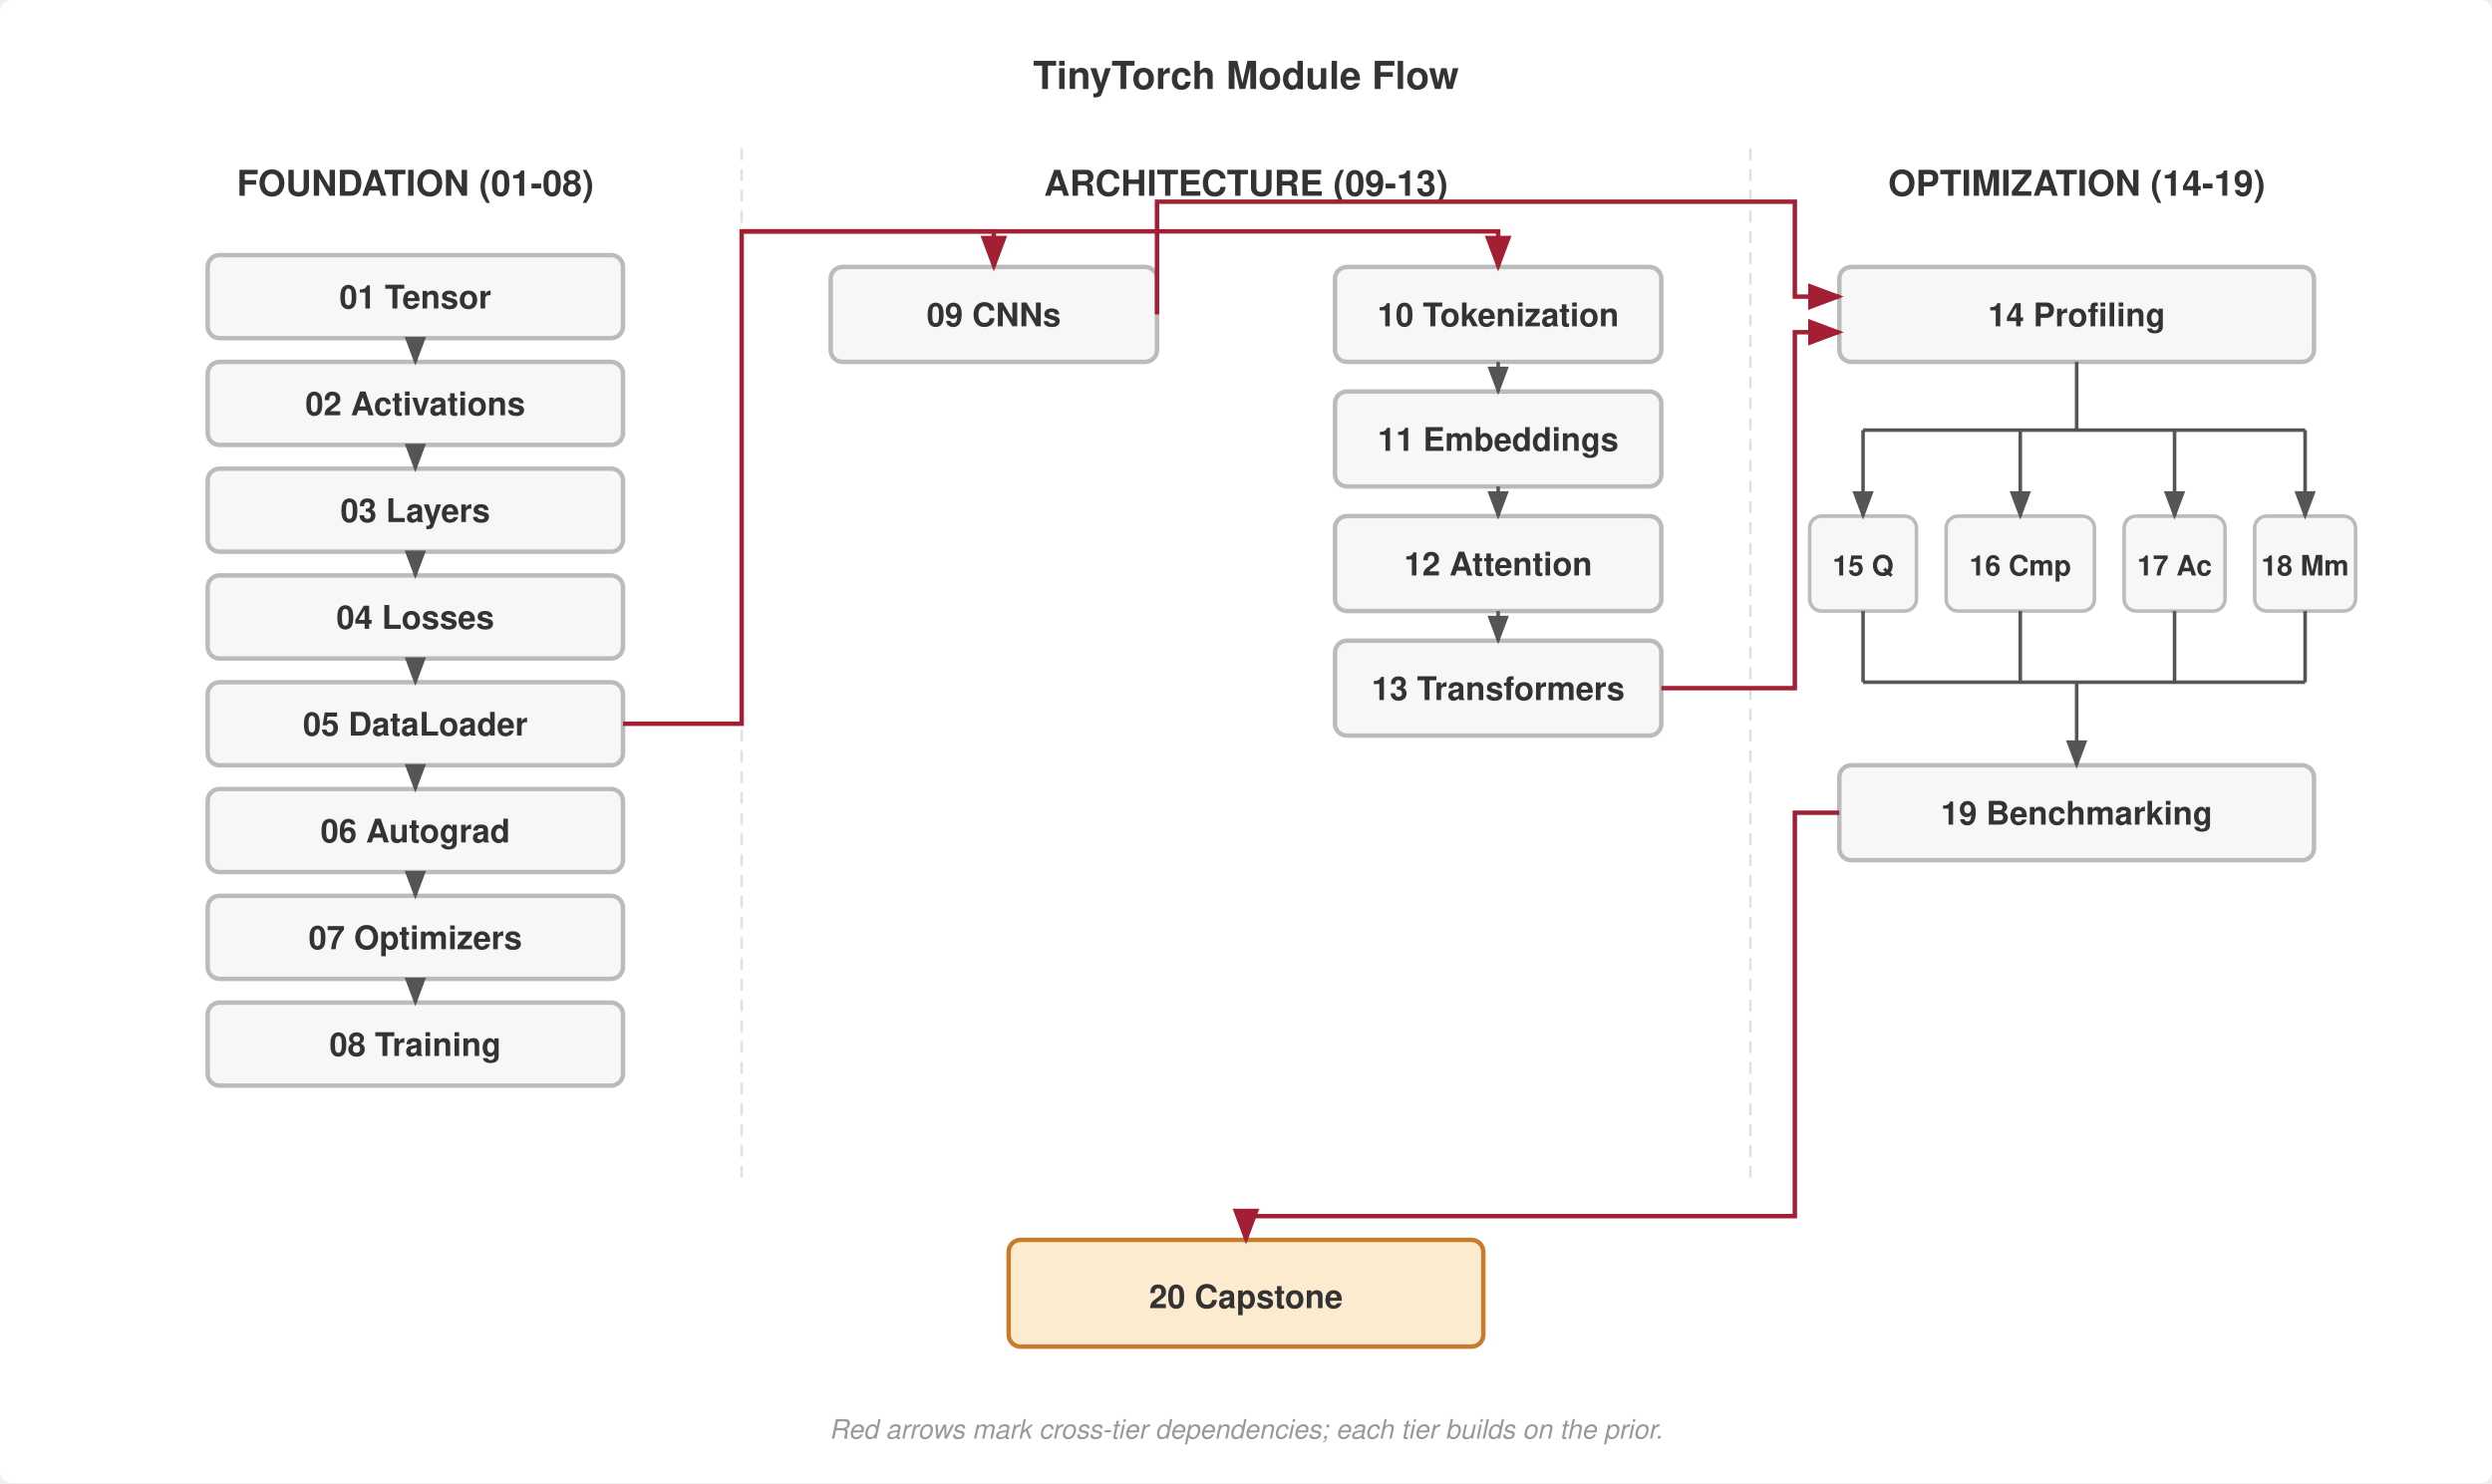
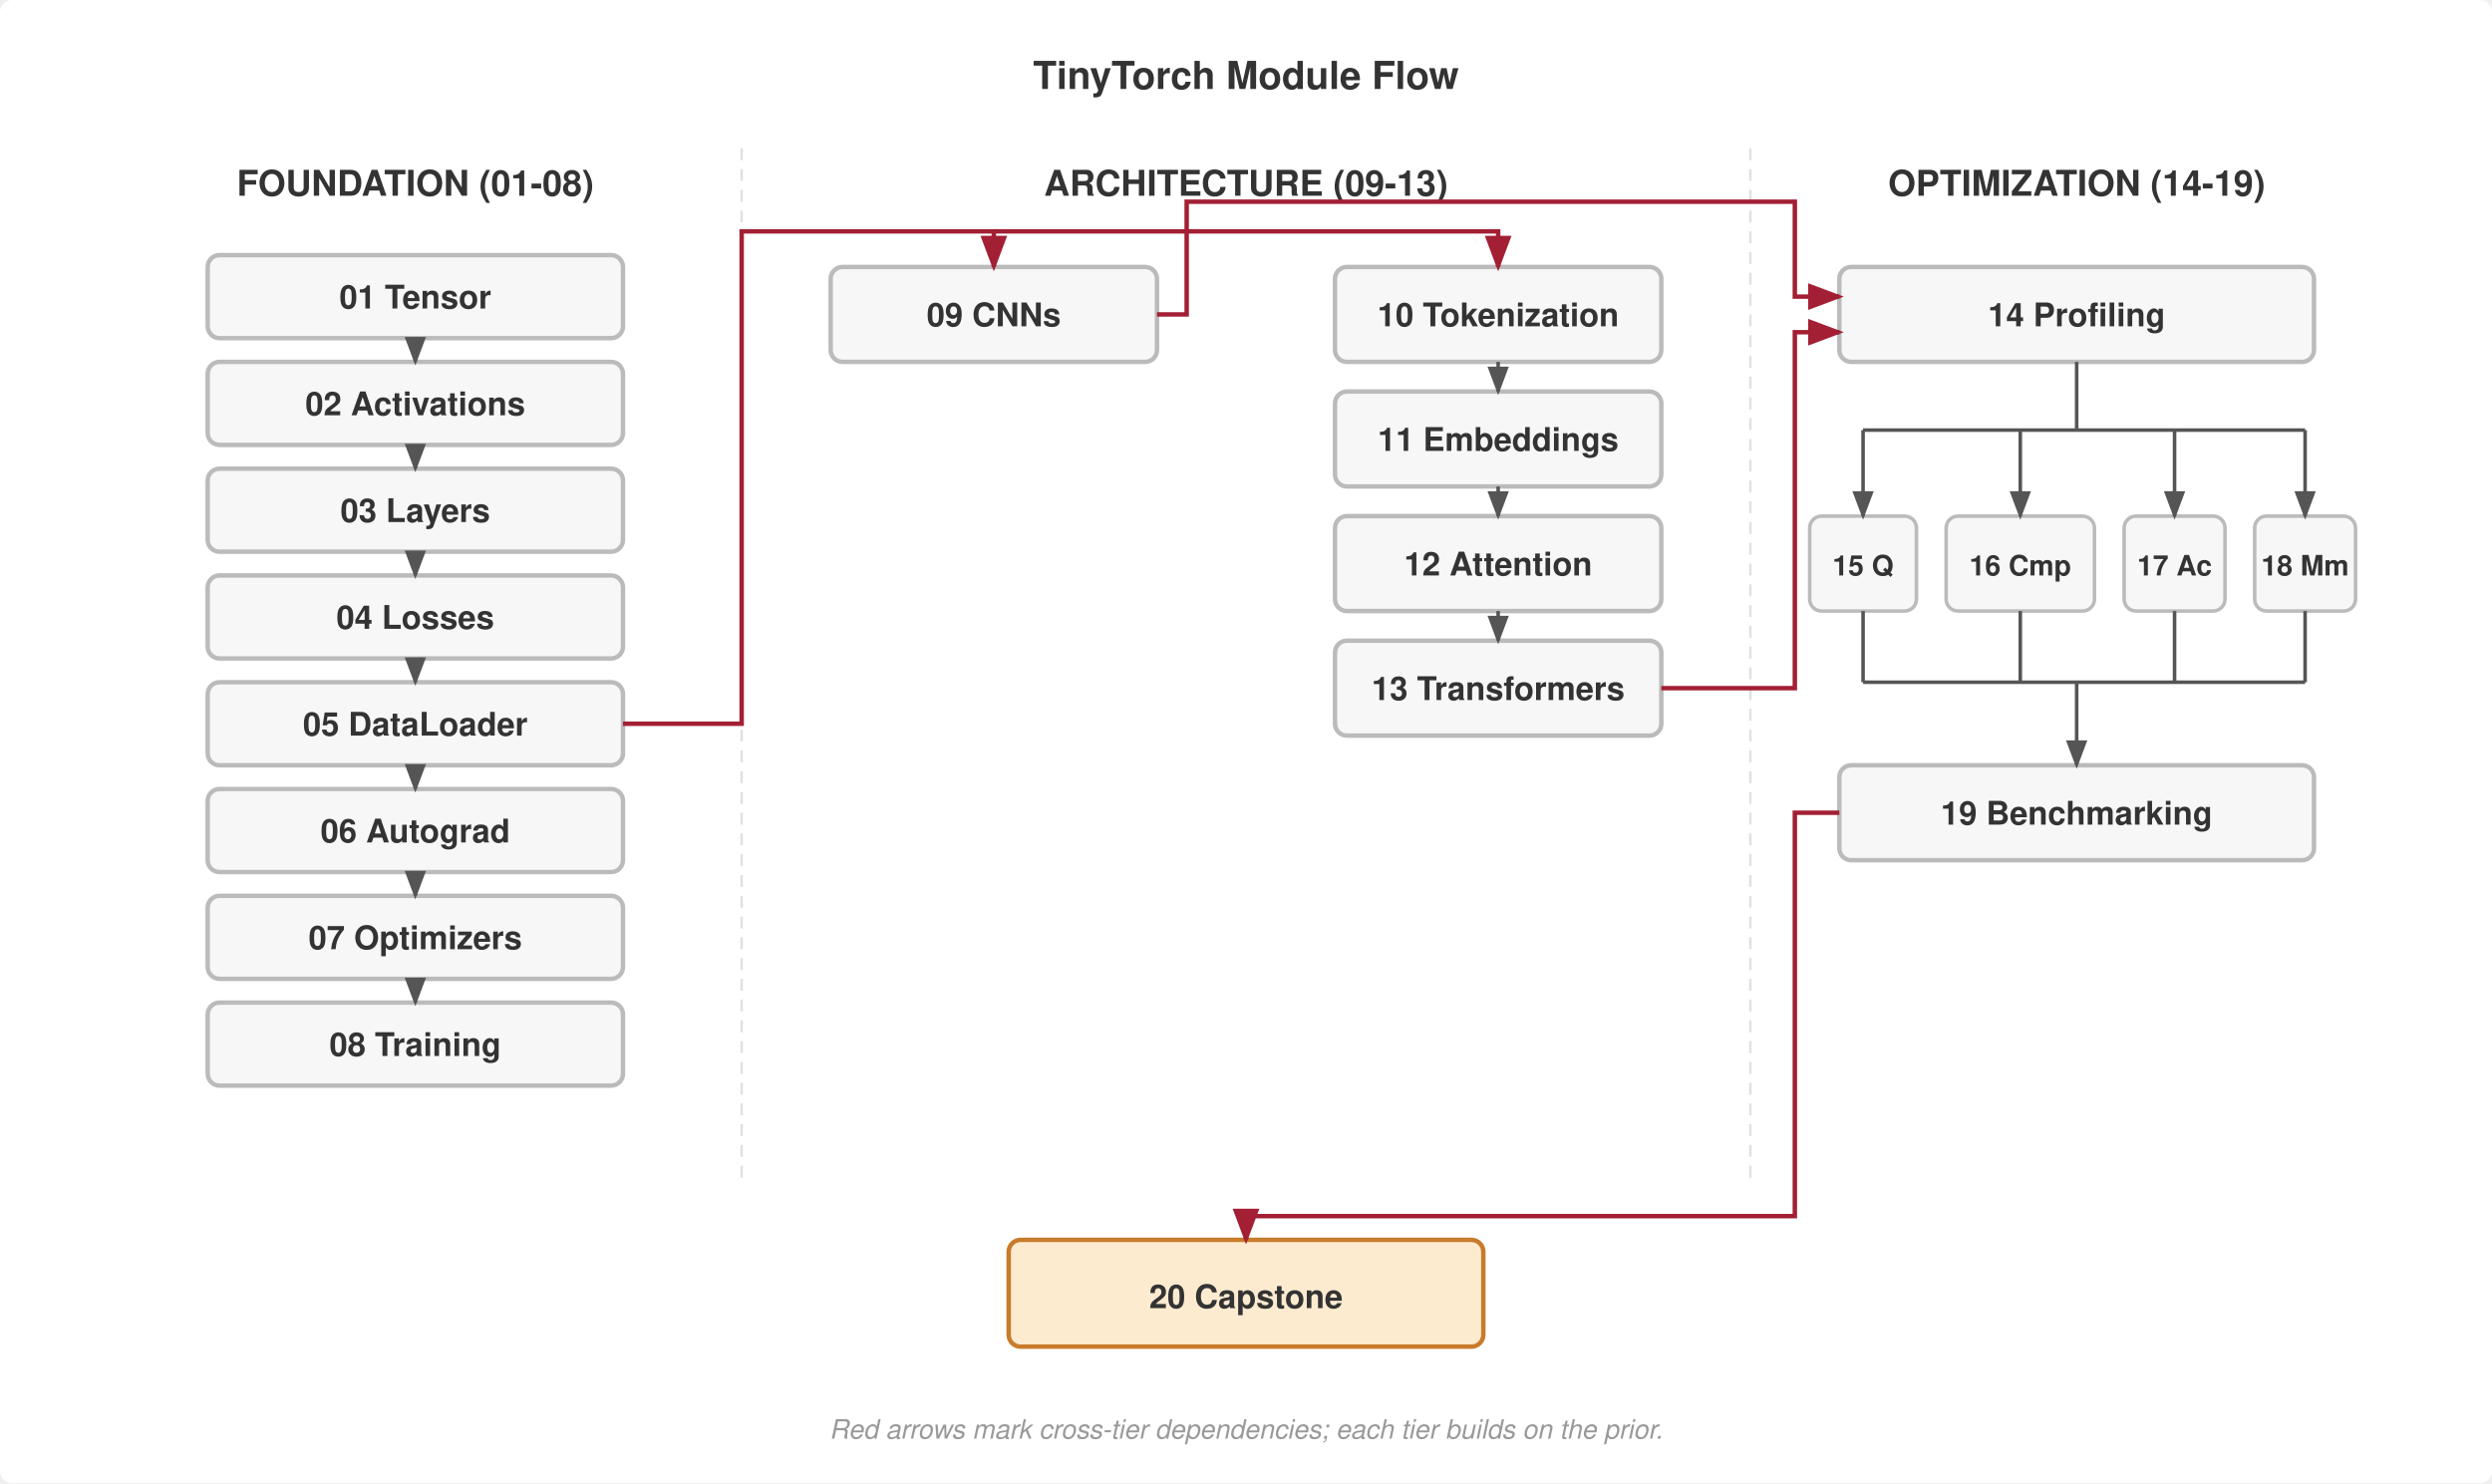
<svg xmlns="http://www.w3.org/2000/svg" viewBox="0 0 840 500" font-family="Helvetica Neue, Helvetica, Arial, sans-serif">
  <rect width="840" height="500" fill="#fff" rx="4" />
  <defs>
    <marker id="arrow" markerWidth="8" markerHeight="6" refX="7" refY="3" orient="auto">
      <path d="M0,0 L8,3 L0,6 Z" fill="#555" />
    </marker>
    <marker id="arrow-red" markerWidth="8" markerHeight="6" refX="7" refY="3" orient="auto">
      <path d="M0,0 L8,3 L0,6 Z" fill="#a31f34" />
    </marker>
  </defs>
  <text x="420" y="30" text-anchor="middle" font-size="13" font-weight="700" fill="#333">TinyTorch Module Flow</text>
  <line x1="250" y1="50" x2="250" y2="400" stroke="#e0e0e0" stroke-width="0.8" stroke-dasharray="4,3" />
  <line x1="590" y1="50" x2="590" y2="400" stroke="#e0e0e0" stroke-width="0.8" stroke-dasharray="4,3" />
  <text x="140" y="66" text-anchor="middle" font-size="12" font-weight="700" fill="#333">FOUNDATION (01-08)</text>
  <text x="420" y="66" text-anchor="middle" font-size="12" font-weight="700" fill="#333">ARCHITECTURE (09-13)</text>
  <text x="700" y="66" text-anchor="middle" font-size="12" font-weight="700" fill="#333">OPTIMIZATION (14-19)</text>
  <rect x="70" y="86" width="140" height="28" rx="4" fill="#f7f7f7" stroke="#bbb" stroke-width="1.5" />
  <text x="140" y="104" text-anchor="middle" font-size="11" font-weight="700" fill="#333">01 Tensor</text>
  <rect x="70" y="122" width="140" height="28" rx="4" fill="#f7f7f7" stroke="#bbb" stroke-width="1.5" />
  <text x="140" y="140" text-anchor="middle" font-size="11" font-weight="700" fill="#333">02 Activations</text>
  <rect x="70" y="158" width="140" height="28" rx="4" fill="#f7f7f7" stroke="#bbb" stroke-width="1.5" />
  <text x="140" y="176" text-anchor="middle" font-size="11" font-weight="700" fill="#333">03 Layers</text>
  <rect x="70" y="194" width="140" height="28" rx="4" fill="#f7f7f7" stroke="#bbb" stroke-width="1.5" />
  <text x="140" y="212" text-anchor="middle" font-size="11" font-weight="700" fill="#333">04 Losses</text>
  <rect x="70" y="230" width="140" height="28" rx="4" fill="#f7f7f7" stroke="#bbb" stroke-width="1.5" />
  <text x="140" y="248" text-anchor="middle" font-size="11" font-weight="700" fill="#333">05 DataLoader</text>
  <rect x="70" y="266" width="140" height="28" rx="4" fill="#f7f7f7" stroke="#bbb" stroke-width="1.5" />
  <text x="140" y="284" text-anchor="middle" font-size="11" font-weight="700" fill="#333">06 Autograd</text>
  <rect x="70" y="302" width="140" height="28" rx="4" fill="#f7f7f7" stroke="#bbb" stroke-width="1.5" />
  <text x="140" y="320" text-anchor="middle" font-size="11" font-weight="700" fill="#333">07 Optimizers</text>
  <rect x="70" y="338" width="140" height="28" rx="4" fill="#f7f7f7" stroke="#bbb" stroke-width="1.5" />
  <text x="140" y="356" text-anchor="middle" font-size="11" font-weight="700" fill="#333">08 Training</text>
  <path d="M140,114 L140,122" stroke="#555" stroke-width="1.2" fill="none" marker-end="url(#arrow)" />
  <path d="M140,150 L140,158" stroke="#555" stroke-width="1.2" fill="none" marker-end="url(#arrow)" />
  <path d="M140,186 L140,194" stroke="#555" stroke-width="1.2" fill="none" marker-end="url(#arrow)" />
  <path d="M140,222 L140,230" stroke="#555" stroke-width="1.2" fill="none" marker-end="url(#arrow)" />
  <path d="M140,258 L140,266" stroke="#555" stroke-width="1.2" fill="none" marker-end="url(#arrow)" />
  <path d="M140,294 L140,302" stroke="#555" stroke-width="1.2" fill="none" marker-end="url(#arrow)" />
  <path d="M140,330 L140,338" stroke="#555" stroke-width="1.2" fill="none" marker-end="url(#arrow)" />
  <rect x="280" y="90" width="110" height="32" rx="4" fill="#f7f7f7" stroke="#bbb" stroke-width="1.5" />
  <text x="335" y="110" text-anchor="middle" font-size="11" font-weight="700" fill="#333">09 CNNs</text>
  <rect x="450" y="90" width="110" height="32" rx="4" fill="#f7f7f7" stroke="#bbb" stroke-width="1.5" />
  <text x="505" y="110" text-anchor="middle" font-size="11" font-weight="700" fill="#333">10 Tokenization</text>
  <rect x="450" y="132" width="110" height="32" rx="4" fill="#f7f7f7" stroke="#bbb" stroke-width="1.5" />
  <text x="505" y="152" text-anchor="middle" font-size="11" font-weight="700" fill="#333">11 Embeddings</text>
  <rect x="450" y="174" width="110" height="32" rx="4" fill="#f7f7f7" stroke="#bbb" stroke-width="1.5" />
  <text x="505" y="194" text-anchor="middle" font-size="11" font-weight="700" fill="#333">12 Attention</text>
  <rect x="450" y="216" width="110" height="32" rx="4" fill="#f7f7f7" stroke="#bbb" stroke-width="1.5" />
  <text x="505" y="236" text-anchor="middle" font-size="11" font-weight="700" fill="#333">13 Transformers</text>
  <path d="M505,122 L505,132" stroke="#555" stroke-width="1.2" fill="none" marker-end="url(#arrow)" />
  <path d="M505,164 L505,174" stroke="#555" stroke-width="1.2" fill="none" marker-end="url(#arrow)" />
  <path d="M505,206 L505,216" stroke="#555" stroke-width="1.2" fill="none" marker-end="url(#arrow)" />
  <rect x="620" y="90" width="160" height="32" rx="4" fill="#f7f7f7" stroke="#bbb" stroke-width="1.5" />
  <text x="700" y="110" text-anchor="middle" font-size="11" font-weight="700" fill="#333">14 Profiling</text>
  <rect x="610" y="174" width="36" height="32" rx="4" fill="#f7f7f7" stroke="#bbb" stroke-width="1.2" />
  <text x="628" y="194" text-anchor="middle" font-size="9.5" font-weight="700" fill="#333">15 Q</text>
  <rect x="656" y="174" width="50" height="32" rx="4" fill="#f7f7f7" stroke="#bbb" stroke-width="1.2" />
  <text x="681" y="194" text-anchor="middle" font-size="9.5" font-weight="700" fill="#333">16 Cmp</text>
  <rect x="716" y="174" width="34" height="32" rx="4" fill="#f7f7f7" stroke="#bbb" stroke-width="1.2" />
  <text x="733" y="194" text-anchor="middle" font-size="9.5" font-weight="700" fill="#333">17 Ac</text>
  <rect x="760" y="174" width="34" height="32" rx="4" fill="#f7f7f7" stroke="#bbb" stroke-width="1.2" />
  <text x="777" y="194" text-anchor="middle" font-size="9.5" font-weight="700" fill="#333">18 Mm</text>
  <rect x="620" y="258" width="160" height="32" rx="4" fill="#f7f7f7" stroke="#bbb" stroke-width="1.5" />
  <text x="700" y="278" text-anchor="middle" font-size="11" font-weight="700" fill="#333">19 Benchmarking</text>
  <path d="M700,122 L700,145" stroke="#555" stroke-width="1.2" fill="none" />
  <path d="M628,145 L777,145" stroke="#555" stroke-width="1.2" fill="none" />
  <path d="M628,145 L628,174" stroke="#555" stroke-width="1.2" fill="none" marker-end="url(#arrow)" />
  <path d="M681,145 L681,174" stroke="#555" stroke-width="1.2" fill="none" marker-end="url(#arrow)" />
  <path d="M733,145 L733,174" stroke="#555" stroke-width="1.2" fill="none" marker-end="url(#arrow)" />
  <path d="M777,145 L777,174" stroke="#555" stroke-width="1.2" fill="none" marker-end="url(#arrow)" />
  <path d="M628,206 L628,230" stroke="#555" stroke-width="1.2" fill="none" />
  <path d="M681,206 L681,230" stroke="#555" stroke-width="1.2" fill="none" />
  <path d="M733,206 L733,230" stroke="#555" stroke-width="1.2" fill="none" />
  <path d="M777,206 L777,230" stroke="#555" stroke-width="1.2" fill="none" />
  <path d="M628,230 L777,230" stroke="#555" stroke-width="1.2" fill="none" />
  <path d="M700,230 L700,258" stroke="#555" stroke-width="1.2" fill="none" marker-end="url(#arrow)" />
  <path d="M210,244 L250,244 L250,78 L335,78 L335,90" stroke="#a31f34" stroke-width="1.5" fill="none" marker-end="url(#arrow-red)" />
-   <path d="M250,78 L505,78 L505,90" stroke="#a31f34" stroke-width="1.5" fill="none" marker-end="url(#arrow-red)" />
-   <path d="M390,106 L390,68 L605,68 L605,100 L620,100" stroke="#a31f34" stroke-width="1.5" fill="none" marker-end="url(#arrow-red)" />
+   <path d="M335,78 L505,78 L505,90" stroke="#a31f34" stroke-width="1.5" fill="none" marker-end="url(#arrow-red)" />
+   <path d="M390,106 L400,106 L400,68 L605,68 L605,100 L620,100" stroke="#a31f34" stroke-width="1.5" fill="none" marker-end="url(#arrow-red)" />
  <path d="M560,232 L605,232 L605,112 L620,112" stroke="#a31f34" stroke-width="1.5" fill="none" marker-end="url(#arrow-red)" />
  <rect x="340" y="418" width="160" height="36" rx="4" fill="#fdebd0" stroke="#c87b2a" stroke-width="1.5" />
  <text x="420" y="441" text-anchor="middle" font-size="11" font-weight="700" fill="#333">20 Capstone</text>
  <path d="M620,274 L605,274 L605,410 L420,410 L420,418" stroke="#a31f34" stroke-width="1.5" fill="none" marker-end="url(#arrow-red)" />
  <text x="420" y="485" text-anchor="middle" font-size="9" font-style="italic" fill="#999">Red arrows mark cross-tier dependencies; each tier builds on the prior.</text>
</svg>
